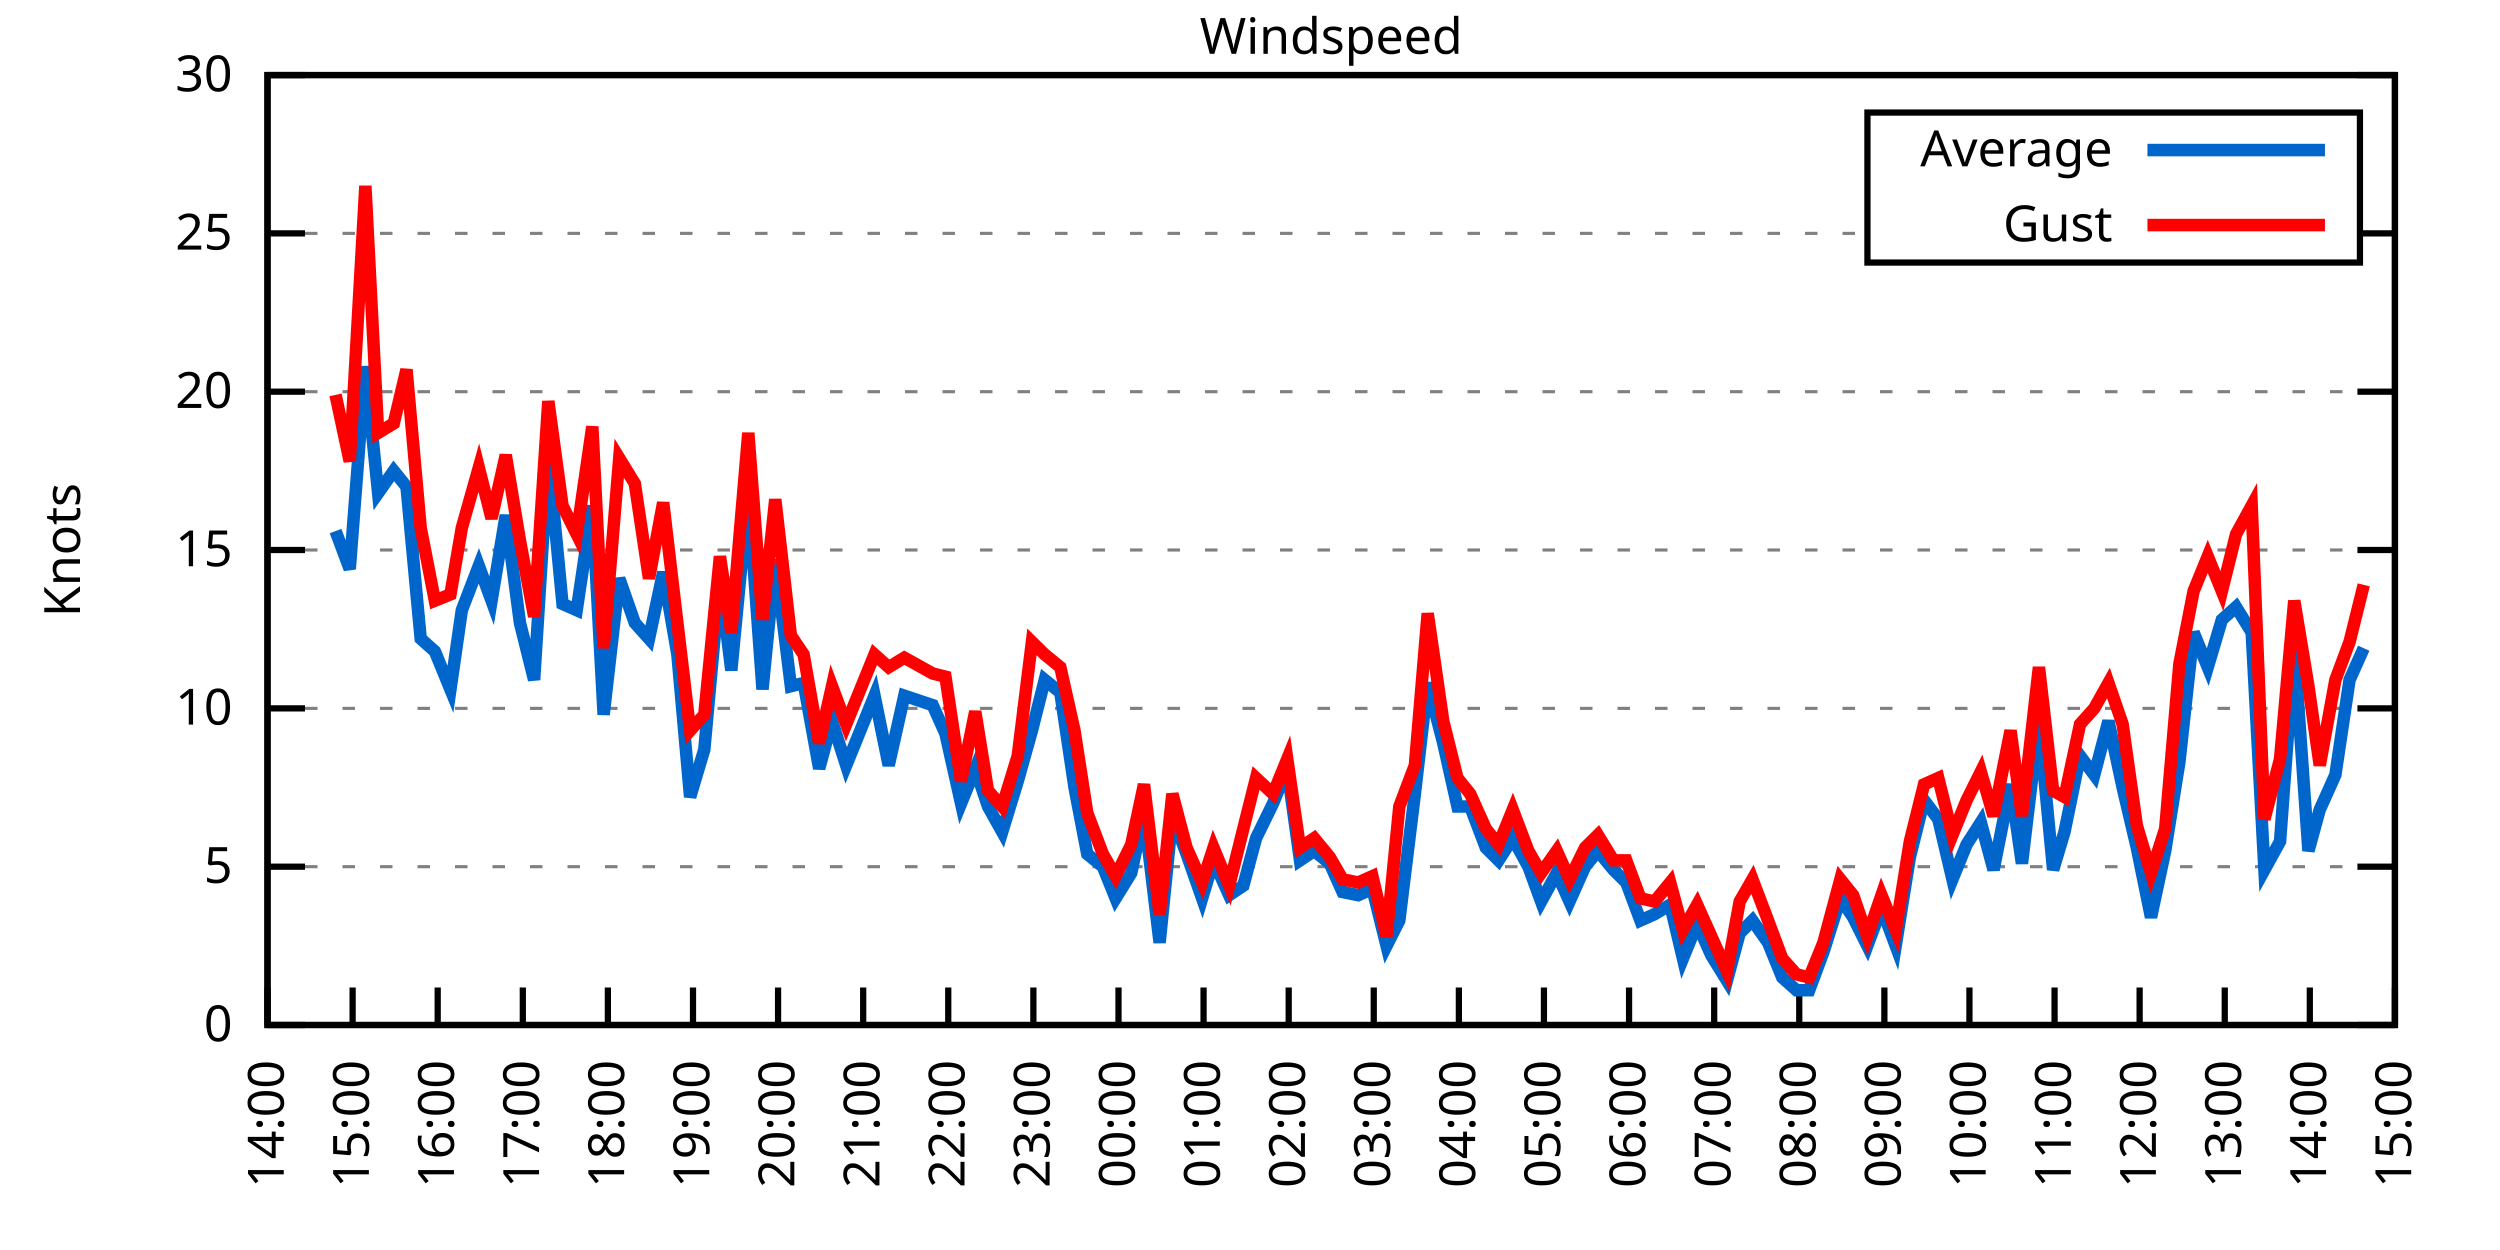
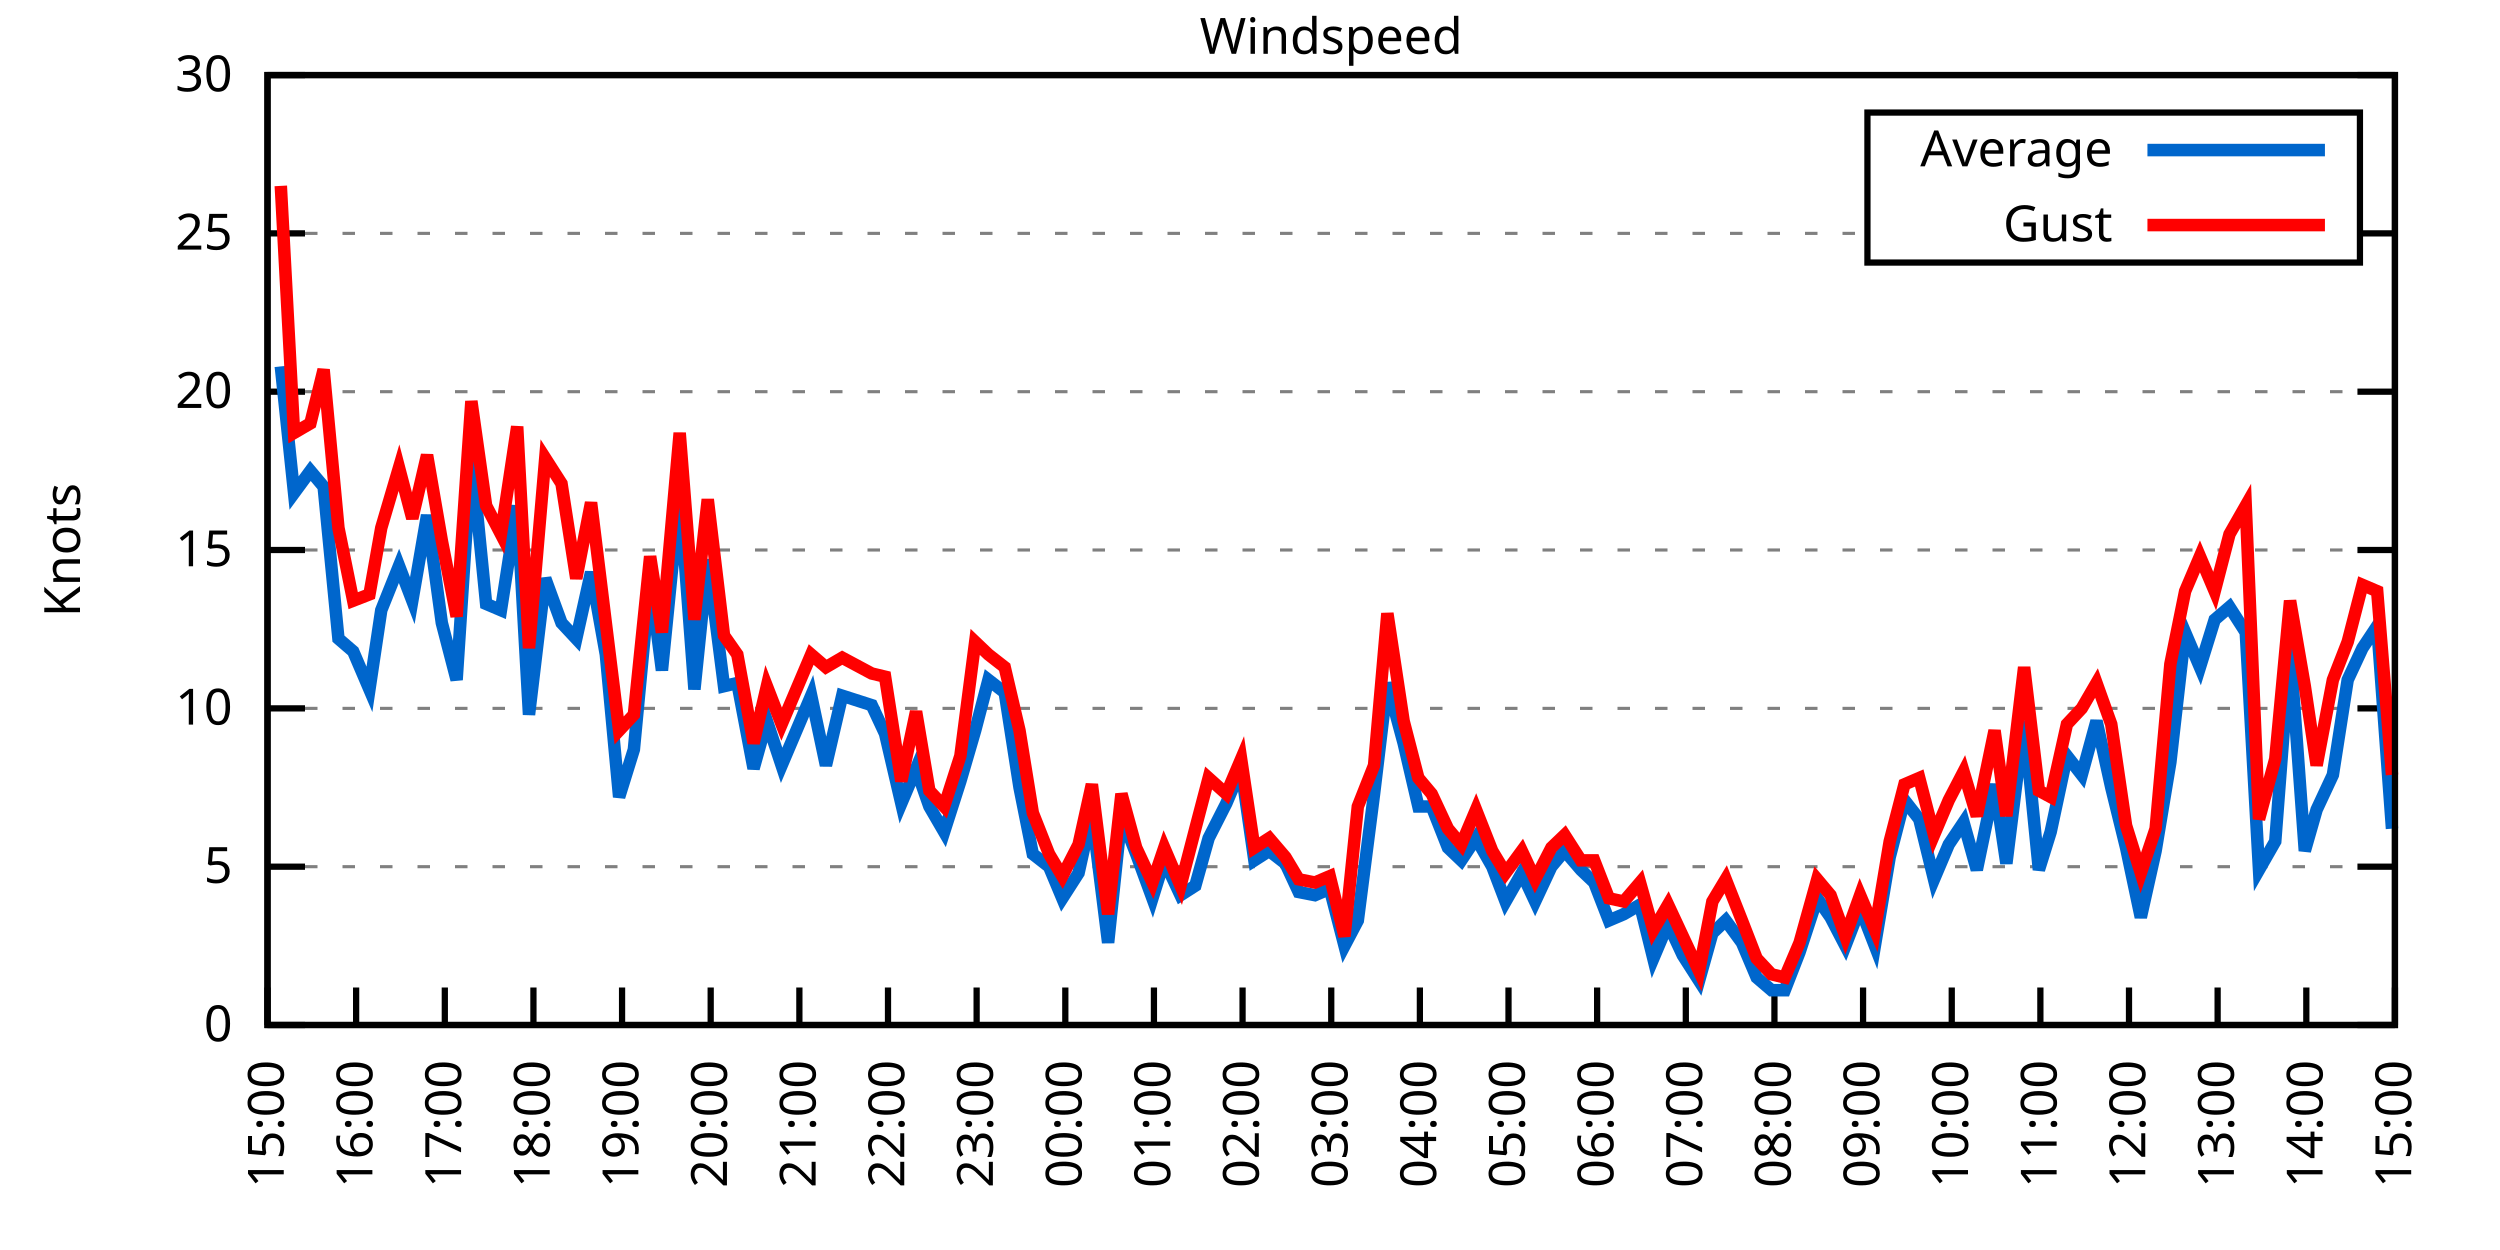
<svg xmlns="http://www.w3.org/2000/svg" xmlns:xlink="http://www.w3.org/1999/xlink" width="400" height="200" viewBox="0 0 400 200">
  <g id="gnuplot_canvas">
    <rect x="0" y="0" width="400" height="200" fill="none" />
    <defs>
      <circle id="gpDot" r="0.5" stroke-width="0.5" stroke="currentColor" />
      <path id="gpPt0" stroke-width="0.333" stroke="currentColor" d="M-1,0 h2 M0,-1 v2" />
      <path id="gpPt1" stroke-width="0.333" stroke="currentColor" d="M-1,-1 L1,1 M1,-1 L-1,1" />
      <path id="gpPt2" stroke-width="0.333" stroke="currentColor" d="M-1,0 L1,0 M0,-1 L0,1 M-1,-1 L1,1 M-1,1 L1,-1" />
      <rect id="gpPt3" stroke-width="0.333" stroke="currentColor" x="-1" y="-1" width="2" height="2" />
      <rect id="gpPt4" stroke-width="0.333" stroke="currentColor" fill="currentColor" x="-1" y="-1" width="2" height="2" />
      <circle id="gpPt5" stroke-width="0.333" stroke="currentColor" cx="0" cy="0" r="1" />
      <use xlink:href="#gpPt5" id="gpPt6" fill="currentColor" stroke="none" />
      <path id="gpPt7" stroke-width="0.333" stroke="currentColor" d="M0,-1.33 L-1.33,0.67 L1.33,0.67 z" />
      <use xlink:href="#gpPt7" id="gpPt8" fill="currentColor" stroke="none" />
      <use xlink:href="#gpPt7" id="gpPt9" stroke="currentColor" transform="rotate(180)" />
      <use xlink:href="#gpPt9" id="gpPt10" fill="currentColor" stroke="none" />
      <use xlink:href="#gpPt3" id="gpPt11" stroke="currentColor" transform="rotate(45)" />
      <use xlink:href="#gpPt11" id="gpPt12" fill="currentColor" stroke="none" />
      <path id="gpPt13" stroke-width="0.333" stroke="currentColor" d="M0,1.330 L1.265,0.411 L0.782,-1.067 L-0.782,-1.076 L-1.265,0.411 z" />
      <use xlink:href="#gpPt13" id="gpPt14" fill="currentColor" stroke="none" />
      <filter id="textbox" filterUnits="objectBoundingBox" x="0" y="0" height="1" width="1">
        <feFlood flood-color="white" flood-opacity="1" result="bgnd" />
        <feComposite in="SourceGraphic" in2="bgnd" operator="atop" />
      </filter>
      <filter id="greybox" filterUnits="objectBoundingBox" x="0" y="0" height="1" width="1">
        <feFlood flood-color="lightgrey" flood-opacity="1" result="grey" />
        <feComposite in="SourceGraphic" in2="grey" operator="atop" />
      </filter>
    </defs>
    <g fill="none" color="white" stroke="currentColor" stroke-width="1.00" stroke-linecap="butt" stroke-linejoin="miter">
</g>
    <g fill="none" color="black" stroke="currentColor" stroke-width="1.00" stroke-linecap="butt" stroke-linejoin="miter">
      <g stroke="none" shape-rendering="crispEdges">
        <polygon fill="rgb(255, 255, 255)" points="42.80,164.00 383.18,164.00 383.18,12.02 42.80,12.02 " />
      </g>
    </g>
    <g fill="none" color="black" stroke="currentColor" stroke-width="1.00" stroke-linecap="butt" stroke-linejoin="miter">
</g>
    <g fill="none" color="black" stroke="black" stroke-width="0.50" stroke-linecap="butt" stroke-linejoin="miter">
</g>
    <g fill="none" color="gray" stroke="currentColor" stroke-width="0.50" stroke-linecap="butt" stroke-linejoin="miter">
      <path stroke="gray" stroke-dasharray="2,4" class="gridline" d="M42.80,164.00 L383.19,164.00  " />
    </g>
    <g fill="none" color="gray" stroke="gray" stroke-width="1.00" stroke-linecap="butt" stroke-linejoin="miter">
</g>
    <g fill="none" color="black" stroke="currentColor" stroke-width="1.00" stroke-linecap="butt" stroke-linejoin="miter">
      <path stroke="black" d="M42.80,164.00 L48.80,164.00 M383.19,164.00 L377.19,164.00  " />
      <g transform="translate(37.20,166.60)" stroke="none" fill="black" font-family="Sans" font-size="8.00" text-anchor="end">
        <text>
          <tspan font-family="Sans"> 0</tspan>
        </text>
      </g>
    </g>
    <g fill="none" color="black" stroke="currentColor" stroke-width="1.00" stroke-linecap="butt" stroke-linejoin="miter">
</g>
    <g fill="none" color="black" stroke="black" stroke-width="0.50" stroke-linecap="butt" stroke-linejoin="miter">
</g>
    <g fill="none" color="gray" stroke="currentColor" stroke-width="0.50" stroke-linecap="butt" stroke-linejoin="miter">
      <path stroke="gray" stroke-dasharray="2,4" class="gridline" d="M42.80,138.67 L383.19,138.67  " />
    </g>
    <g fill="none" color="gray" stroke="gray" stroke-width="1.00" stroke-linecap="butt" stroke-linejoin="miter">
</g>
    <g fill="none" color="black" stroke="currentColor" stroke-width="1.00" stroke-linecap="butt" stroke-linejoin="miter">
      <path stroke="black" d="M42.80,138.67 L48.80,138.67 M383.19,138.67 L377.19,138.67  " />
      <g transform="translate(37.20,141.27)" stroke="none" fill="black" font-family="Sans" font-size="8.00" text-anchor="end">
        <text>
          <tspan font-family="Sans"> 5</tspan>
        </text>
      </g>
    </g>
    <g fill="none" color="black" stroke="currentColor" stroke-width="1.00" stroke-linecap="butt" stroke-linejoin="miter">
</g>
    <g fill="none" color="black" stroke="black" stroke-width="0.50" stroke-linecap="butt" stroke-linejoin="miter">
</g>
    <g fill="none" color="gray" stroke="currentColor" stroke-width="0.50" stroke-linecap="butt" stroke-linejoin="miter">
      <path stroke="gray" stroke-dasharray="2,4" class="gridline" d="M42.80,113.34 L383.19,113.34  " />
    </g>
    <g fill="none" color="gray" stroke="gray" stroke-width="1.00" stroke-linecap="butt" stroke-linejoin="miter">
</g>
    <g fill="none" color="black" stroke="currentColor" stroke-width="1.00" stroke-linecap="butt" stroke-linejoin="miter">
      <path stroke="black" d="M42.80,113.34 L48.80,113.34 M383.19,113.34 L377.19,113.34  " />
      <g transform="translate(37.20,115.94)" stroke="none" fill="black" font-family="Sans" font-size="8.00" text-anchor="end">
        <text>
          <tspan font-family="Sans"> 10</tspan>
        </text>
      </g>
    </g>
    <g fill="none" color="black" stroke="currentColor" stroke-width="1.00" stroke-linecap="butt" stroke-linejoin="miter">
</g>
    <g fill="none" color="black" stroke="black" stroke-width="0.50" stroke-linecap="butt" stroke-linejoin="miter">
</g>
    <g fill="none" color="gray" stroke="currentColor" stroke-width="0.50" stroke-linecap="butt" stroke-linejoin="miter">
      <path stroke="gray" stroke-dasharray="2,4" class="gridline" d="M42.80,88.00 L383.19,88.00  " />
    </g>
    <g fill="none" color="gray" stroke="gray" stroke-width="1.00" stroke-linecap="butt" stroke-linejoin="miter">
</g>
    <g fill="none" color="black" stroke="currentColor" stroke-width="1.00" stroke-linecap="butt" stroke-linejoin="miter">
      <path stroke="black" d="M42.80,88.00 L48.80,88.00 M383.19,88.00 L377.19,88.00  " />
      <g transform="translate(37.20,90.60)" stroke="none" fill="black" font-family="Sans" font-size="8.00" text-anchor="end">
        <text>
          <tspan font-family="Sans"> 15</tspan>
        </text>
      </g>
    </g>
    <g fill="none" color="black" stroke="currentColor" stroke-width="1.00" stroke-linecap="butt" stroke-linejoin="miter">
</g>
    <g fill="none" color="black" stroke="black" stroke-width="0.50" stroke-linecap="butt" stroke-linejoin="miter">
</g>
    <g fill="none" color="gray" stroke="currentColor" stroke-width="0.50" stroke-linecap="butt" stroke-linejoin="miter">
      <path stroke="gray" stroke-dasharray="2,4" class="gridline" d="M42.80,62.67 L383.19,62.67  " />
    </g>
    <g fill="none" color="gray" stroke="gray" stroke-width="1.00" stroke-linecap="butt" stroke-linejoin="miter">
</g>
    <g fill="none" color="black" stroke="currentColor" stroke-width="1.00" stroke-linecap="butt" stroke-linejoin="miter">
      <path stroke="black" d="M42.80,62.67 L48.80,62.67 M383.19,62.67 L377.19,62.67  " />
      <g transform="translate(37.20,65.27)" stroke="none" fill="black" font-family="Sans" font-size="8.00" text-anchor="end">
        <text>
          <tspan font-family="Sans"> 20</tspan>
        </text>
      </g>
    </g>
    <g fill="none" color="black" stroke="currentColor" stroke-width="1.00" stroke-linecap="butt" stroke-linejoin="miter">
</g>
    <g fill="none" color="black" stroke="black" stroke-width="0.50" stroke-linecap="butt" stroke-linejoin="miter">
</g>
    <g fill="none" color="gray" stroke="currentColor" stroke-width="0.50" stroke-linecap="butt" stroke-linejoin="miter">
      <path stroke="gray" stroke-dasharray="2,4" class="gridline" d="M42.80,37.34 L298.79,37.34 M377.59,37.34 L383.19,37.34  " />
    </g>
    <g fill="none" color="gray" stroke="gray" stroke-width="1.00" stroke-linecap="butt" stroke-linejoin="miter">
</g>
    <g fill="none" color="black" stroke="currentColor" stroke-width="1.00" stroke-linecap="butt" stroke-linejoin="miter">
      <path stroke="black" d="M42.80,37.34 L48.80,37.34 M383.19,37.34 L377.19,37.34  " />
      <g transform="translate(37.20,39.94)" stroke="none" fill="black" font-family="Sans" font-size="8.00" text-anchor="end">
        <text>
          <tspan font-family="Sans"> 25</tspan>
        </text>
      </g>
    </g>
    <g fill="none" color="black" stroke="currentColor" stroke-width="1.00" stroke-linecap="butt" stroke-linejoin="miter">
</g>
    <g fill="none" color="black" stroke="black" stroke-width="0.50" stroke-linecap="butt" stroke-linejoin="miter">
</g>
    <g fill="none" color="gray" stroke="currentColor" stroke-width="0.50" stroke-linecap="butt" stroke-linejoin="miter">
      <path stroke="gray" stroke-dasharray="2,4" class="gridline" d="M42.80,12.01 L383.19,12.01  " />
    </g>
    <g fill="none" color="gray" stroke="gray" stroke-width="1.00" stroke-linecap="butt" stroke-linejoin="miter">
</g>
    <g fill="none" color="black" stroke="currentColor" stroke-width="1.00" stroke-linecap="butt" stroke-linejoin="miter">
      <path stroke="black" d="M42.80,12.01 L48.80,12.01 M383.19,12.01 L377.19,12.01  " />
      <g transform="translate(37.20,14.61)" stroke="none" fill="black" font-family="Sans" font-size="8.00" text-anchor="end">
        <text>
          <tspan font-family="Sans"> 30</tspan>
        </text>
      </g>
    </g>
    <g fill="none" color="black" stroke="currentColor" stroke-width="1.00" stroke-linecap="butt" stroke-linejoin="miter">
      <path stroke="black" d="M42.80,164.00 L42.80,158.00  " />
      <g transform="translate(45.40,169.60) rotate(270.00)" stroke="none" fill="black" font-family="Sans" font-size="8.00" text-anchor="end">
        <text>
-           <tspan font-family="Sans">14:00</tspan>
-         </text>
-       </g>
-     </g>
-     <g fill="none" color="black" stroke="currentColor" stroke-width="1.00" stroke-linecap="butt" stroke-linejoin="miter">
-       <path stroke="black" d="M56.42,164.00 L56.42,158.00  " />
-       <g transform="translate(59.02,169.60) rotate(270.00)" stroke="none" fill="black" font-family="Sans" font-size="8.00" text-anchor="end">
-         <text>
          <tspan font-family="Sans">15:00</tspan>
        </text>
      </g>
    </g>
    <g fill="none" color="black" stroke="currentColor" stroke-width="1.00" stroke-linecap="butt" stroke-linejoin="miter">
-       <path stroke="black" d="M70.03,164.00 L70.03,158.00  " />
-       <g transform="translate(72.63,169.60) rotate(270.00)" stroke="none" fill="black" font-family="Sans" font-size="8.00" text-anchor="end">
+       <path stroke="black" d="M56.98,164.00 L56.98,158.00  " />
+       <g transform="translate(59.58,169.60) rotate(270.00)" stroke="none" fill="black" font-family="Sans" font-size="8.00" text-anchor="end">
        <text>
          <tspan font-family="Sans">16:00</tspan>
        </text>
      </g>
    </g>
    <g fill="none" color="black" stroke="currentColor" stroke-width="1.00" stroke-linecap="butt" stroke-linejoin="miter">
-       <path stroke="black" d="M83.65,164.00 L83.65,158.00  " />
-       <g transform="translate(86.25,169.60) rotate(270.00)" stroke="none" fill="black" font-family="Sans" font-size="8.00" text-anchor="end">
+       <path stroke="black" d="M71.17,164.00 L71.17,158.00  " />
+       <g transform="translate(73.77,169.60) rotate(270.00)" stroke="none" fill="black" font-family="Sans" font-size="8.00" text-anchor="end">
        <text>
          <tspan font-family="Sans">17:00</tspan>
        </text>
      </g>
    </g>
    <g fill="none" color="black" stroke="currentColor" stroke-width="1.00" stroke-linecap="butt" stroke-linejoin="miter">
-       <path stroke="black" d="M97.26,164.00 L97.26,158.00  " />
-       <g transform="translate(99.86,169.60) rotate(270.00)" stroke="none" fill="black" font-family="Sans" font-size="8.00" text-anchor="end">
+       <path stroke="black" d="M85.35,164.00 L85.35,158.00  " />
+       <g transform="translate(87.95,169.60) rotate(270.00)" stroke="none" fill="black" font-family="Sans" font-size="8.00" text-anchor="end">
        <text>
          <tspan font-family="Sans">18:00</tspan>
        </text>
      </g>
    </g>
    <g fill="none" color="black" stroke="currentColor" stroke-width="1.00" stroke-linecap="butt" stroke-linejoin="miter">
-       <path stroke="black" d="M110.88,164.00 L110.88,158.00  " />
-       <g transform="translate(113.48,169.60) rotate(270.00)" stroke="none" fill="black" font-family="Sans" font-size="8.00" text-anchor="end">
+       <path stroke="black" d="M99.53,164.00 L99.53,158.00  " />
+       <g transform="translate(102.13,169.60) rotate(270.00)" stroke="none" fill="black" font-family="Sans" font-size="8.00" text-anchor="end">
        <text>
          <tspan font-family="Sans">19:00</tspan>
        </text>
      </g>
    </g>
    <g fill="none" color="black" stroke="currentColor" stroke-width="1.00" stroke-linecap="butt" stroke-linejoin="miter">
-       <path stroke="black" d="M124.49,164.00 L124.49,158.00  " />
-       <g transform="translate(127.09,169.60) rotate(270.00)" stroke="none" fill="black" font-family="Sans" font-size="8.00" text-anchor="end">
+       <path stroke="black" d="M113.71,164.00 L113.71,158.00  " />
+       <g transform="translate(116.31,169.60) rotate(270.00)" stroke="none" fill="black" font-family="Sans" font-size="8.00" text-anchor="end">
        <text>
          <tspan font-family="Sans">20:00</tspan>
        </text>
      </g>
    </g>
    <g fill="none" color="black" stroke="currentColor" stroke-width="1.00" stroke-linecap="butt" stroke-linejoin="miter">
-       <path stroke="black" d="M138.11,164.00 L138.11,158.00  " />
-       <g transform="translate(140.71,169.60) rotate(270.00)" stroke="none" fill="black" font-family="Sans" font-size="8.00" text-anchor="end">
+       <path stroke="black" d="M127.90,164.00 L127.90,158.00  " />
+       <g transform="translate(130.50,169.60) rotate(270.00)" stroke="none" fill="black" font-family="Sans" font-size="8.00" text-anchor="end">
        <text>
          <tspan font-family="Sans">21:00</tspan>
        </text>
      </g>
    </g>
    <g fill="none" color="black" stroke="currentColor" stroke-width="1.00" stroke-linecap="butt" stroke-linejoin="miter">
-       <path stroke="black" d="M151.72,164.00 L151.72,158.00  " />
-       <g transform="translate(154.32,169.60) rotate(270.00)" stroke="none" fill="black" font-family="Sans" font-size="8.00" text-anchor="end">
+       <path stroke="black" d="M142.08,164.00 L142.08,158.00  " />
+       <g transform="translate(144.68,169.60) rotate(270.00)" stroke="none" fill="black" font-family="Sans" font-size="8.00" text-anchor="end">
        <text>
          <tspan font-family="Sans">22:00</tspan>
        </text>
      </g>
    </g>
    <g fill="none" color="black" stroke="currentColor" stroke-width="1.00" stroke-linecap="butt" stroke-linejoin="miter">
-       <path stroke="black" d="M165.34,164.00 L165.34,158.00  " />
-       <g transform="translate(167.94,169.60) rotate(270.00)" stroke="none" fill="black" font-family="Sans" font-size="8.00" text-anchor="end">
+       <path stroke="black" d="M156.26,164.00 L156.26,158.00  " />
+       <g transform="translate(158.86,169.60) rotate(270.00)" stroke="none" fill="black" font-family="Sans" font-size="8.00" text-anchor="end">
        <text>
          <tspan font-family="Sans">23:00</tspan>
        </text>
      </g>
    </g>
    <g fill="none" color="black" stroke="currentColor" stroke-width="1.00" stroke-linecap="butt" stroke-linejoin="miter">
-       <path stroke="black" d="M178.96,164.00 L178.96,158.00  " />
-       <g transform="translate(181.56,169.60) rotate(270.00)" stroke="none" fill="black" font-family="Sans" font-size="8.00" text-anchor="end">
+       <path stroke="black" d="M170.45,164.00 L170.45,158.00  " />
+       <g transform="translate(173.05,169.60) rotate(270.00)" stroke="none" fill="black" font-family="Sans" font-size="8.00" text-anchor="end">
        <text>
          <tspan font-family="Sans">00:00</tspan>
        </text>
      </g>
    </g>
    <g fill="none" color="black" stroke="currentColor" stroke-width="1.00" stroke-linecap="butt" stroke-linejoin="miter">
-       <path stroke="black" d="M192.57,164.00 L192.57,158.00  " />
-       <g transform="translate(195.17,169.60) rotate(270.00)" stroke="none" fill="black" font-family="Sans" font-size="8.00" text-anchor="end">
+       <path stroke="black" d="M184.63,164.00 L184.63,158.00  " />
+       <g transform="translate(187.23,169.60) rotate(270.00)" stroke="none" fill="black" font-family="Sans" font-size="8.00" text-anchor="end">
        <text>
          <tspan font-family="Sans">01:00</tspan>
        </text>
      </g>
    </g>
    <g fill="none" color="black" stroke="currentColor" stroke-width="1.00" stroke-linecap="butt" stroke-linejoin="miter">
-       <path stroke="black" d="M206.19,164.00 L206.19,158.00  " />
-       <g transform="translate(208.79,169.60) rotate(270.00)" stroke="none" fill="black" font-family="Sans" font-size="8.00" text-anchor="end">
+       <path stroke="black" d="M198.81,164.00 L198.81,158.00  " />
+       <g transform="translate(201.41,169.60) rotate(270.00)" stroke="none" fill="black" font-family="Sans" font-size="8.00" text-anchor="end">
        <text>
          <tspan font-family="Sans">02:00</tspan>
        </text>
      </g>
    </g>
    <g fill="none" color="black" stroke="currentColor" stroke-width="1.00" stroke-linecap="butt" stroke-linejoin="miter">
-       <path stroke="black" d="M219.80,164.00 L219.80,158.00  " />
-       <g transform="translate(222.40,169.60) rotate(270.00)" stroke="none" fill="black" font-family="Sans" font-size="8.00" text-anchor="end">
+       <path stroke="black" d="M213.00,164.00 L213.00,158.00  " />
+       <g transform="translate(215.60,169.60) rotate(270.00)" stroke="none" fill="black" font-family="Sans" font-size="8.00" text-anchor="end">
        <text>
          <tspan font-family="Sans">03:00</tspan>
        </text>
      </g>
    </g>
    <g fill="none" color="black" stroke="currentColor" stroke-width="1.00" stroke-linecap="butt" stroke-linejoin="miter">
-       <path stroke="black" d="M233.42,164.00 L233.42,158.00  " />
-       <g transform="translate(236.02,169.60) rotate(270.00)" stroke="none" fill="black" font-family="Sans" font-size="8.00" text-anchor="end">
+       <path stroke="black" d="M227.18,164.00 L227.18,158.00  " />
+       <g transform="translate(229.78,169.60) rotate(270.00)" stroke="none" fill="black" font-family="Sans" font-size="8.00" text-anchor="end">
        <text>
          <tspan font-family="Sans">04:00</tspan>
        </text>
      </g>
    </g>
    <g fill="none" color="black" stroke="currentColor" stroke-width="1.00" stroke-linecap="butt" stroke-linejoin="miter">
-       <path stroke="black" d="M247.03,164.00 L247.03,158.00  " />
-       <g transform="translate(249.63,169.60) rotate(270.00)" stroke="none" fill="black" font-family="Sans" font-size="8.00" text-anchor="end">
+       <path stroke="black" d="M241.36,164.00 L241.36,158.00  " />
+       <g transform="translate(243.96,169.60) rotate(270.00)" stroke="none" fill="black" font-family="Sans" font-size="8.00" text-anchor="end">
        <text>
          <tspan font-family="Sans">05:00</tspan>
        </text>
      </g>
    </g>
    <g fill="none" color="black" stroke="currentColor" stroke-width="1.00" stroke-linecap="butt" stroke-linejoin="miter">
-       <path stroke="black" d="M260.65,164.00 L260.65,158.00  " />
-       <g transform="translate(263.25,169.60) rotate(270.00)" stroke="none" fill="black" font-family="Sans" font-size="8.00" text-anchor="end">
+       <path stroke="black" d="M255.54,164.00 L255.54,158.00  " />
+       <g transform="translate(258.14,169.60) rotate(270.00)" stroke="none" fill="black" font-family="Sans" font-size="8.00" text-anchor="end">
        <text>
          <tspan font-family="Sans">06:00</tspan>
        </text>
      </g>
    </g>
    <g fill="none" color="black" stroke="currentColor" stroke-width="1.00" stroke-linecap="butt" stroke-linejoin="miter">
-       <path stroke="black" d="M274.27,164.00 L274.27,158.00  " />
-       <g transform="translate(276.87,169.60) rotate(270.00)" stroke="none" fill="black" font-family="Sans" font-size="8.00" text-anchor="end">
+       <path stroke="black" d="M269.73,164.00 L269.73,158.00  " />
+       <g transform="translate(272.33,169.60) rotate(270.00)" stroke="none" fill="black" font-family="Sans" font-size="8.00" text-anchor="end">
        <text>
          <tspan font-family="Sans">07:00</tspan>
        </text>
      </g>
    </g>
    <g fill="none" color="black" stroke="currentColor" stroke-width="1.00" stroke-linecap="butt" stroke-linejoin="miter">
-       <path stroke="black" d="M287.88,164.00 L287.88,158.00  " />
-       <g transform="translate(290.48,169.60) rotate(270.00)" stroke="none" fill="black" font-family="Sans" font-size="8.00" text-anchor="end">
+       <path stroke="black" d="M283.91,164.00 L283.91,158.00  " />
+       <g transform="translate(286.51,169.60) rotate(270.00)" stroke="none" fill="black" font-family="Sans" font-size="8.00" text-anchor="end">
        <text>
          <tspan font-family="Sans">08:00</tspan>
        </text>
      </g>
    </g>
    <g fill="none" color="black" stroke="currentColor" stroke-width="1.00" stroke-linecap="butt" stroke-linejoin="miter">
-       <path stroke="black" d="M301.50,164.00 L301.50,158.00  " />
-       <g transform="translate(304.10,169.60) rotate(270.00)" stroke="none" fill="black" font-family="Sans" font-size="8.00" text-anchor="end">
+       <path stroke="black" d="M298.09,164.00 L298.09,158.00  " />
+       <g transform="translate(300.69,169.60) rotate(270.00)" stroke="none" fill="black" font-family="Sans" font-size="8.00" text-anchor="end">
        <text>
          <tspan font-family="Sans">09:00</tspan>
        </text>
      </g>
    </g>
    <g fill="none" color="black" stroke="currentColor" stroke-width="1.00" stroke-linecap="butt" stroke-linejoin="miter">
-       <path stroke="black" d="M315.11,164.00 L315.11,158.00  " />
-       <g transform="translate(317.71,169.60) rotate(270.00)" stroke="none" fill="black" font-family="Sans" font-size="8.00" text-anchor="end">
+       <path stroke="black" d="M312.28,164.00 L312.28,158.00  " />
+       <g transform="translate(314.88,169.60) rotate(270.00)" stroke="none" fill="black" font-family="Sans" font-size="8.00" text-anchor="end">
        <text>
          <tspan font-family="Sans">10:00</tspan>
        </text>
      </g>
    </g>
    <g fill="none" color="black" stroke="currentColor" stroke-width="1.00" stroke-linecap="butt" stroke-linejoin="miter">
-       <path stroke="black" d="M328.73,164.00 L328.73,158.00  " />
-       <g transform="translate(331.33,169.60) rotate(270.00)" stroke="none" fill="black" font-family="Sans" font-size="8.00" text-anchor="end">
+       <path stroke="black" d="M326.46,164.00 L326.46,158.00  " />
+       <g transform="translate(329.06,169.60) rotate(270.00)" stroke="none" fill="black" font-family="Sans" font-size="8.00" text-anchor="end">
        <text>
          <tspan font-family="Sans">11:00</tspan>
        </text>
      </g>
    </g>
    <g fill="none" color="black" stroke="currentColor" stroke-width="1.00" stroke-linecap="butt" stroke-linejoin="miter">
-       <path stroke="black" d="M342.34,164.00 L342.34,158.00  " />
-       <g transform="translate(344.94,169.60) rotate(270.00)" stroke="none" fill="black" font-family="Sans" font-size="8.00" text-anchor="end">
+       <path stroke="black" d="M340.64,164.00 L340.64,158.00  " />
+       <g transform="translate(343.24,169.60) rotate(270.00)" stroke="none" fill="black" font-family="Sans" font-size="8.00" text-anchor="end">
        <text>
          <tspan font-family="Sans">12:00</tspan>
        </text>
      </g>
    </g>
    <g fill="none" color="black" stroke="currentColor" stroke-width="1.00" stroke-linecap="butt" stroke-linejoin="miter">
-       <path stroke="black" d="M355.96,164.00 L355.96,158.00  " />
-       <g transform="translate(358.56,169.60) rotate(270.00)" stroke="none" fill="black" font-family="Sans" font-size="8.00" text-anchor="end">
+       <path stroke="black" d="M354.82,164.00 L354.82,158.00  " />
+       <g transform="translate(357.42,169.60) rotate(270.00)" stroke="none" fill="black" font-family="Sans" font-size="8.00" text-anchor="end">
        <text>
          <tspan font-family="Sans">13:00</tspan>
        </text>
      </g>
    </g>
    <g fill="none" color="black" stroke="currentColor" stroke-width="1.00" stroke-linecap="butt" stroke-linejoin="miter">
-       <path stroke="black" d="M369.57,164.00 L369.57,158.00  " />
-       <g transform="translate(372.17,169.60) rotate(270.00)" stroke="none" fill="black" font-family="Sans" font-size="8.00" text-anchor="end">
+       <path stroke="black" d="M369.01,164.00 L369.01,158.00  " />
+       <g transform="translate(371.61,169.60) rotate(270.00)" stroke="none" fill="black" font-family="Sans" font-size="8.00" text-anchor="end">
        <text>
          <tspan font-family="Sans">14:00</tspan>
        </text>
      </g>
    </g>
    <g fill="none" color="black" stroke="currentColor" stroke-width="1.00" stroke-linecap="butt" stroke-linejoin="miter">
      <path stroke="black" d="M383.19,164.00 L383.19,158.00  " />
      <g transform="translate(385.79,169.60) rotate(270.00)" stroke="none" fill="black" font-family="Sans" font-size="8.00" text-anchor="end">
        <text>
          <tspan font-family="Sans">15:00</tspan>
        </text>
      </g>
    </g>
    <g fill="none" color="black" stroke="currentColor" stroke-width="1.00" stroke-linecap="butt" stroke-linejoin="miter">
</g>
    <g fill="none" color="black" stroke="currentColor" stroke-width="1.00" stroke-linecap="butt" stroke-linejoin="miter">
      <path stroke="black" d="M42.80,12.01 L42.80,164.00 L383.19,164.00 L383.19,12.01 L42.80,12.01 Z  " />
    </g>
    <g fill="none" color="black" stroke="currentColor" stroke-width="1.00" stroke-linecap="butt" stroke-linejoin="miter">
</g>
    <g fill="none" color="black" stroke="currentColor" stroke-width="1.00" stroke-linecap="butt" stroke-linejoin="miter">
      <path stroke="black" d="M298.79,42.01 L298.79,18.01 L377.59,18.01 L377.59,42.01 L298.79,42.01 Z  " />
    </g>
    <g id="Windspeed_plot_1">
      <g fill="none" color="white" stroke="black" stroke-width="2.00" stroke-linecap="butt" stroke-linejoin="miter">
</g>
      <g fill="none" color="black" stroke="currentColor" stroke-width="2.00" stroke-linecap="butt" stroke-linejoin="miter">
        <g transform="translate(337.99,26.61)" stroke="none" fill="black" font-family="Sans" font-size="8.00" text-anchor="end">
          <text>
            <tspan font-family="Sans">Average</tspan>
          </text>
        </g>
      </g>
      <g fill="none" color="black" stroke="currentColor" stroke-width="2.00" stroke-linecap="butt" stroke-linejoin="miter">
-         <path stroke="rgb(  0, 102, 204)" d="M343.59,24.01 L371.99,24.01 M53.69,84.97 L55.96,91.04 L58.46,58.62 L60.50,78.89 L63.00,75.34 L65.04,77.87   L67.31,102.19 L69.58,104.22 L72.07,110.30 L73.89,97.63 L76.61,90.54 L78.65,96.11 L80.92,82.43 L83.19,99.66   L85.46,108.78 L87.73,72.81 L90.00,96.62 L92.27,97.63 L94.77,80.91 L96.58,114.35 L99.08,92.56 L101.57,99.66   L103.84,102.19 L106.11,91.55 L108.38,104.72 L110.42,127.52 L112.69,119.92 L115.19,92.56 L117.01,107.26 L119.73,78.89   L122.00,110.30 L124.04,89.52 L126.54,109.79 L128.58,109.28 L131.07,122.96 L133.12,115.36 L135.39,122.46 L139.92,111.31   L142.19,122.46 L144.69,111.31 L149.23,112.83 L151.27,117.39 L153.77,128.54 L156.04,122.96 L158.08,129.04 L160.35,133.10   L162.84,124.99 L165.11,116.88 L167.16,108.78 L169.65,110.80 L171.92,126.00 L173.96,136.64 L176.46,138.67 L178.50,143.73   L181.00,139.68 L183.04,130.06 L185.54,150.83 L187.58,130.56 L189.85,136.64 L192.34,143.73 L194.16,137.66 L196.66,143.23   L198.93,141.71 L200.97,134.11 L203.69,128.54 L205.96,122.96 L208.00,137.66 L210.27,136.14 L212.77,138.16 L214.81,142.72   L217.31,143.23 L219.58,142.21 L221.85,151.33 L223.89,147.28 L226.38,127.02 L228.43,109.28 L230.92,118.91 L233.19,129.04   L235.23,129.04 L237.73,135.63 L239.77,137.66 L242.04,134.11 L244.54,138.67 L246.58,144.24 L249.08,139.68 L251.12,144.24   L253.61,138.67 L255.66,136.14 L258.15,139.17 L260.20,141.20 L262.47,147.28 L264.73,146.27 L267.23,144.75 L269.27,153.36   L271.54,147.79 L273.81,152.85 L276.31,156.91 L278.35,149.31 L280.39,147.28 L282.89,150.83 L285.16,156.40 L287.43,158.43   L289.47,158.43 L291.74,152.35 L294.46,143.73 L296.50,146.77 L298.77,151.33 L301.04,145.25 L303.31,151.33 L305.58,137.15   L307.85,128.03 L310.12,131.07 L312.39,140.69 L314.66,135.12 L316.93,131.58 L318.97,139.17 L321.69,125.50 L323.51,138.16   L326.23,115.36 L328.50,139.17 L330.32,133.10 L332.81,120.94 L335.08,123.98 L337.35,115.36 L339.62,126.00 L341.89,135.63   L344.16,146.77 L346.43,136.14 L348.70,121.95 L350.97,101.18 L353.24,106.75 L355.50,99.15 L357.77,97.12 L360.27,101.18   L362.31,139.17 L364.81,134.62 L367.08,103.71 L369.35,136.14 L371.16,129.55 L373.66,123.98 L375.93,108.78 L378.20,103.71    " />
+         <path stroke="rgb(  0, 102, 204)" d="M343.59,24.01 L371.99,24.01 M44.93,58.62 L47.05,78.89 L49.66,75.34 L51.78,77.87 L54.15,102.19 L56.51,104.22   L59.11,110.30 L61.00,97.63 L63.84,90.54 L65.97,96.11 L68.33,82.43 L70.69,99.66 L73.06,108.78 L75.42,72.81   L77.78,96.62 L80.15,97.63 L82.75,80.91 L84.64,114.35 L87.24,92.56 L89.84,99.66 L92.20,102.19 L94.57,91.55   L96.93,104.72 L99.06,127.52 L101.42,119.92 L104.02,92.56 L105.91,107.26 L108.75,78.89 L111.11,110.30 L113.24,89.52   L115.84,109.79 L117.97,109.28 L120.57,122.96 L122.70,115.36 L125.06,122.46 L129.79,111.31 L132.15,122.46 L134.75,111.31   L139.48,112.83 L141.61,117.39 L144.21,128.54 L146.57,122.96 L148.70,129.04 L151.06,133.10 L153.66,124.99 L156.03,116.88   L158.15,108.78 L160.75,110.80 L163.12,126.00 L165.25,136.64 L167.85,138.67 L169.97,143.73 L172.57,139.68 L174.70,130.06   L177.30,150.83 L179.43,130.56 L181.79,136.64 L184.39,143.73 L186.28,137.66 L188.88,143.23 L191.25,141.71 L193.38,134.11   L196.21,128.54 L198.58,122.96 L200.70,137.66 L203.07,136.14 L205.67,138.16 L207.79,142.72 L210.39,143.23 L212.76,142.21   L215.12,151.33 L217.25,147.28 L219.85,127.02 L221.98,109.28 L224.58,118.91 L226.94,129.04 L229.07,129.04 L231.67,135.63   L233.80,137.66 L236.16,134.11 L238.76,138.67 L240.89,144.24 L243.49,139.68 L245.62,144.24 L248.22,138.67 L250.34,136.14   L252.94,139.17 L255.07,141.20 L257.43,147.28 L259.80,146.27 L262.40,144.75 L264.53,153.36 L266.89,147.79 L269.25,152.85   L271.85,156.91 L273.98,149.31 L276.11,147.28 L278.71,150.83 L281.07,156.40 L283.44,158.43 L285.56,158.43 L287.93,152.35   L290.76,143.73 L292.89,146.77 L295.26,151.33 L297.62,145.25 L299.98,151.33 L302.35,137.15 L304.71,128.03 L307.08,131.07   L309.44,140.69 L311.80,135.12 L314.17,131.58 L316.29,139.17 L319.13,125.50 L321.02,138.16 L323.86,115.36 L326.22,139.17   L328.11,133.10 L330.71,120.94 L333.08,123.98 L335.44,115.36 L337.80,126.00 L340.17,135.63 L342.53,146.77 L344.90,136.14   L347.26,121.95 L349.62,101.18 L351.99,106.75 L354.35,99.15 L356.72,97.12 L359.32,101.18 L361.44,139.17 L364.04,134.62   L366.41,103.71 L368.77,136.14 L370.66,129.55 L373.26,123.98 L375.63,108.78 L377.99,103.71 L380.35,100.16 L382.72,132.59    " />
      </g>
    </g>
    <g id="Windspeed_plot_2">
      <g fill="none" color="black" stroke="currentColor" stroke-width="2.00" stroke-linecap="butt" stroke-linejoin="miter">
        <g transform="translate(337.99,38.61)" stroke="none" fill="black" font-family="Sans" font-size="8.00" text-anchor="end">
          <text>
            <tspan font-family="Sans">Gust</tspan>
          </text>
        </g>
      </g>
      <g fill="none" color="black" stroke="currentColor" stroke-width="2.00" stroke-linecap="butt" stroke-linejoin="miter">
-         <path stroke="rgb(255,   0,   0)" d="M343.59,36.01 L371.99,36.01 M53.69,63.18 L55.96,73.82 L58.46,29.74 L60.50,69.26 L63.00,67.74 L65.04,59.13   L67.31,84.46 L69.58,96.11 L72.07,95.10 L73.89,84.46 L76.61,74.83 L78.65,82.94 L80.92,72.81 L83.19,86.49   L85.46,98.64 L87.73,64.19 L90.00,80.91 L92.27,85.47 L94.77,68.25 L96.58,103.71 L99.08,73.31 L101.57,77.37   L103.84,92.56 L106.11,80.41 L108.38,99.66 L110.42,116.88 L112.69,114.35 L115.19,89.02 L117.01,101.18 L119.73,69.26   L122.00,99.15 L124.04,79.90 L126.54,101.68 L128.58,104.72 L131.07,118.91 L133.12,109.79 L135.39,115.87 L139.92,104.72   L142.19,106.75 L144.69,105.23 L149.23,107.76 L151.27,108.27 L153.77,124.99 L156.04,113.84 L158.08,126.51 L160.35,129.04   L162.84,120.94 L165.11,102.70 L167.16,104.72 L169.65,106.75 L171.92,116.88 L173.96,130.06 L176.46,136.64 L178.50,140.19   L181.00,135.12 L183.04,125.50 L185.54,146.27 L187.58,127.02 L189.85,135.63 L192.34,141.20 L194.16,135.63 L196.66,141.71   L198.93,132.59 L200.97,124.48 L203.69,127.02 L205.96,121.44 L208.00,135.63 L210.27,134.11 L212.77,137.15 L214.81,140.69   L217.31,141.20 L219.58,140.19 L221.85,149.81 L223.89,129.04 L226.38,122.46 L228.43,98.14 L230.92,115.36 L233.19,124.48   L235.23,127.02 L237.73,132.59 L239.77,135.12 L242.04,129.55 L244.54,136.14 L246.58,139.68 L249.08,136.14 L251.12,140.69   L253.61,135.63 L255.66,133.60 L258.15,137.66 L260.20,137.66 L262.47,143.73 L264.73,144.24 L267.23,141.20 L269.27,148.80   L271.54,144.75 L273.81,149.81 L276.31,155.39 L278.35,144.24 L280.39,140.69 L282.89,147.28 L285.16,153.36 L287.43,155.89   L289.47,156.40 L291.74,150.83 L294.46,140.69 L296.50,143.23 L298.77,149.81 L301.04,143.23 L303.31,148.80 L305.58,134.62   L307.85,125.50 L310.12,124.48 L312.39,133.60 L314.66,128.03 L316.93,123.47 L318.97,130.56 L321.69,116.88 L323.51,130.56   L326.23,106.75 L328.50,126.51 L330.32,127.52 L332.81,115.87 L335.08,113.34 L337.35,109.28 L339.62,115.87 L341.89,132.08   L344.16,139.68 L346.43,132.59 L348.70,106.24 L350.97,94.59 L353.24,89.02 L355.50,94.59 L357.77,85.47 L360.27,80.91   L362.31,131.07 L364.81,121.44 L367.08,96.11 L369.35,109.79 L371.16,122.46 L373.66,108.78 L375.93,102.70 L378.20,93.58    " />
+         <path stroke="rgb(255,   0,   0)" d="M343.59,36.01 L371.99,36.01 M44.93,29.74 L47.05,69.26 L49.66,67.74 L51.78,59.13 L54.15,84.46 L56.51,96.11   L59.11,95.10 L61.00,84.46 L63.84,74.83 L65.97,82.94 L68.33,72.81 L70.69,86.49 L73.06,98.64 L75.42,64.19   L77.78,80.91 L80.15,85.47 L82.75,68.25 L84.64,103.71 L87.24,73.31 L89.84,77.37 L92.20,92.56 L94.57,80.41   L96.93,99.66 L99.06,116.88 L101.42,114.35 L104.02,89.02 L105.91,101.18 L108.75,69.26 L111.11,99.15 L113.24,79.90   L115.84,101.68 L117.97,104.72 L120.57,118.91 L122.70,109.79 L125.06,115.87 L129.79,104.72 L132.15,106.75 L134.75,105.23   L139.48,107.76 L141.61,108.27 L144.21,124.99 L146.57,113.84 L148.70,126.51 L151.06,129.04 L153.66,120.94 L156.03,102.70   L158.15,104.72 L160.75,106.75 L163.12,116.88 L165.25,130.06 L167.85,136.64 L169.97,140.19 L172.57,135.12 L174.70,125.50   L177.30,146.27 L179.43,127.02 L181.79,135.63 L184.39,141.20 L186.28,135.63 L188.88,141.71 L191.25,132.59 L193.38,124.48   L196.21,127.02 L198.58,121.44 L200.70,135.63 L203.07,134.11 L205.67,137.15 L207.79,140.69 L210.39,141.20 L212.76,140.19   L215.12,149.81 L217.25,129.04 L219.85,122.46 L221.98,98.14 L224.58,115.36 L226.94,124.48 L229.07,127.02 L231.67,132.59   L233.80,135.12 L236.16,129.55 L238.76,136.14 L240.89,139.68 L243.49,136.14 L245.62,140.69 L248.22,135.63 L250.34,133.60   L252.94,137.66 L255.07,137.66 L257.43,143.73 L259.80,144.24 L262.40,141.20 L264.53,148.80 L266.89,144.75 L269.25,149.81   L271.85,155.39 L273.98,144.24 L276.11,140.69 L278.71,147.28 L281.07,153.36 L283.44,155.89 L285.56,156.40 L287.93,150.83   L290.76,140.69 L292.89,143.23 L295.26,149.81 L297.62,143.23 L299.98,148.80 L302.35,134.62 L304.71,125.50 L307.08,124.48   L309.44,133.60 L311.80,128.03 L314.17,123.47 L316.29,130.56 L319.13,116.88 L321.02,130.56 L323.86,106.75 L326.22,126.51   L328.11,127.52 L330.71,115.87 L333.08,113.34 L335.44,109.28 L337.80,115.87 L340.17,132.08 L342.53,139.68 L344.90,132.59   L347.26,106.24 L349.62,94.59 L351.99,89.02 L354.35,94.59 L356.72,85.47 L359.32,80.91 L361.44,131.07 L364.04,121.44   L366.41,96.11 L368.77,109.79 L370.66,122.46 L373.26,108.78 L375.63,102.70 L377.99,93.58 L380.35,94.59 L382.72,123.98    " />
      </g>
    </g>
    <g fill="none" color="black" stroke="currentColor" stroke-width="2.00" stroke-linecap="butt" stroke-linejoin="miter">
</g>
    <g fill="none" color="black" stroke="black" stroke-width="1.00" stroke-linecap="butt" stroke-linejoin="miter">
</g>
    <g fill="none" color="black" stroke="currentColor" stroke-width="1.00" stroke-linecap="butt" stroke-linejoin="miter">
      <path stroke="black" d="M42.80,12.01 L42.80,164.00 L383.19,164.00 L383.19,12.01 L42.80,12.01 Z  " />
      <g transform="translate(12.80,88.01) rotate(270.00)" stroke="none" fill="black" font-family="Sans" font-size="8.00" text-anchor="middle">
        <text>
          <tspan font-family="Sans">Knots</tspan>
        </text>
      </g>
    </g>
    <g fill="none" color="black" stroke="currentColor" stroke-width="1.00" stroke-linecap="butt" stroke-linejoin="miter">
</g>
    <g fill="none" color="black" stroke="currentColor" stroke-width="1.00" stroke-linecap="butt" stroke-linejoin="miter">
      <g transform="translate(212.99,8.61)" stroke="none" fill="black" font-family="Sans" font-size="8.00" text-anchor="middle">
        <text>
          <tspan font-family="Sans">Windspeed</tspan>
        </text>
      </g>
    </g>
    <g fill="none" color="black" stroke="currentColor" stroke-width="1.00" stroke-linecap="butt" stroke-linejoin="miter">
</g>
  </g>
</svg>
